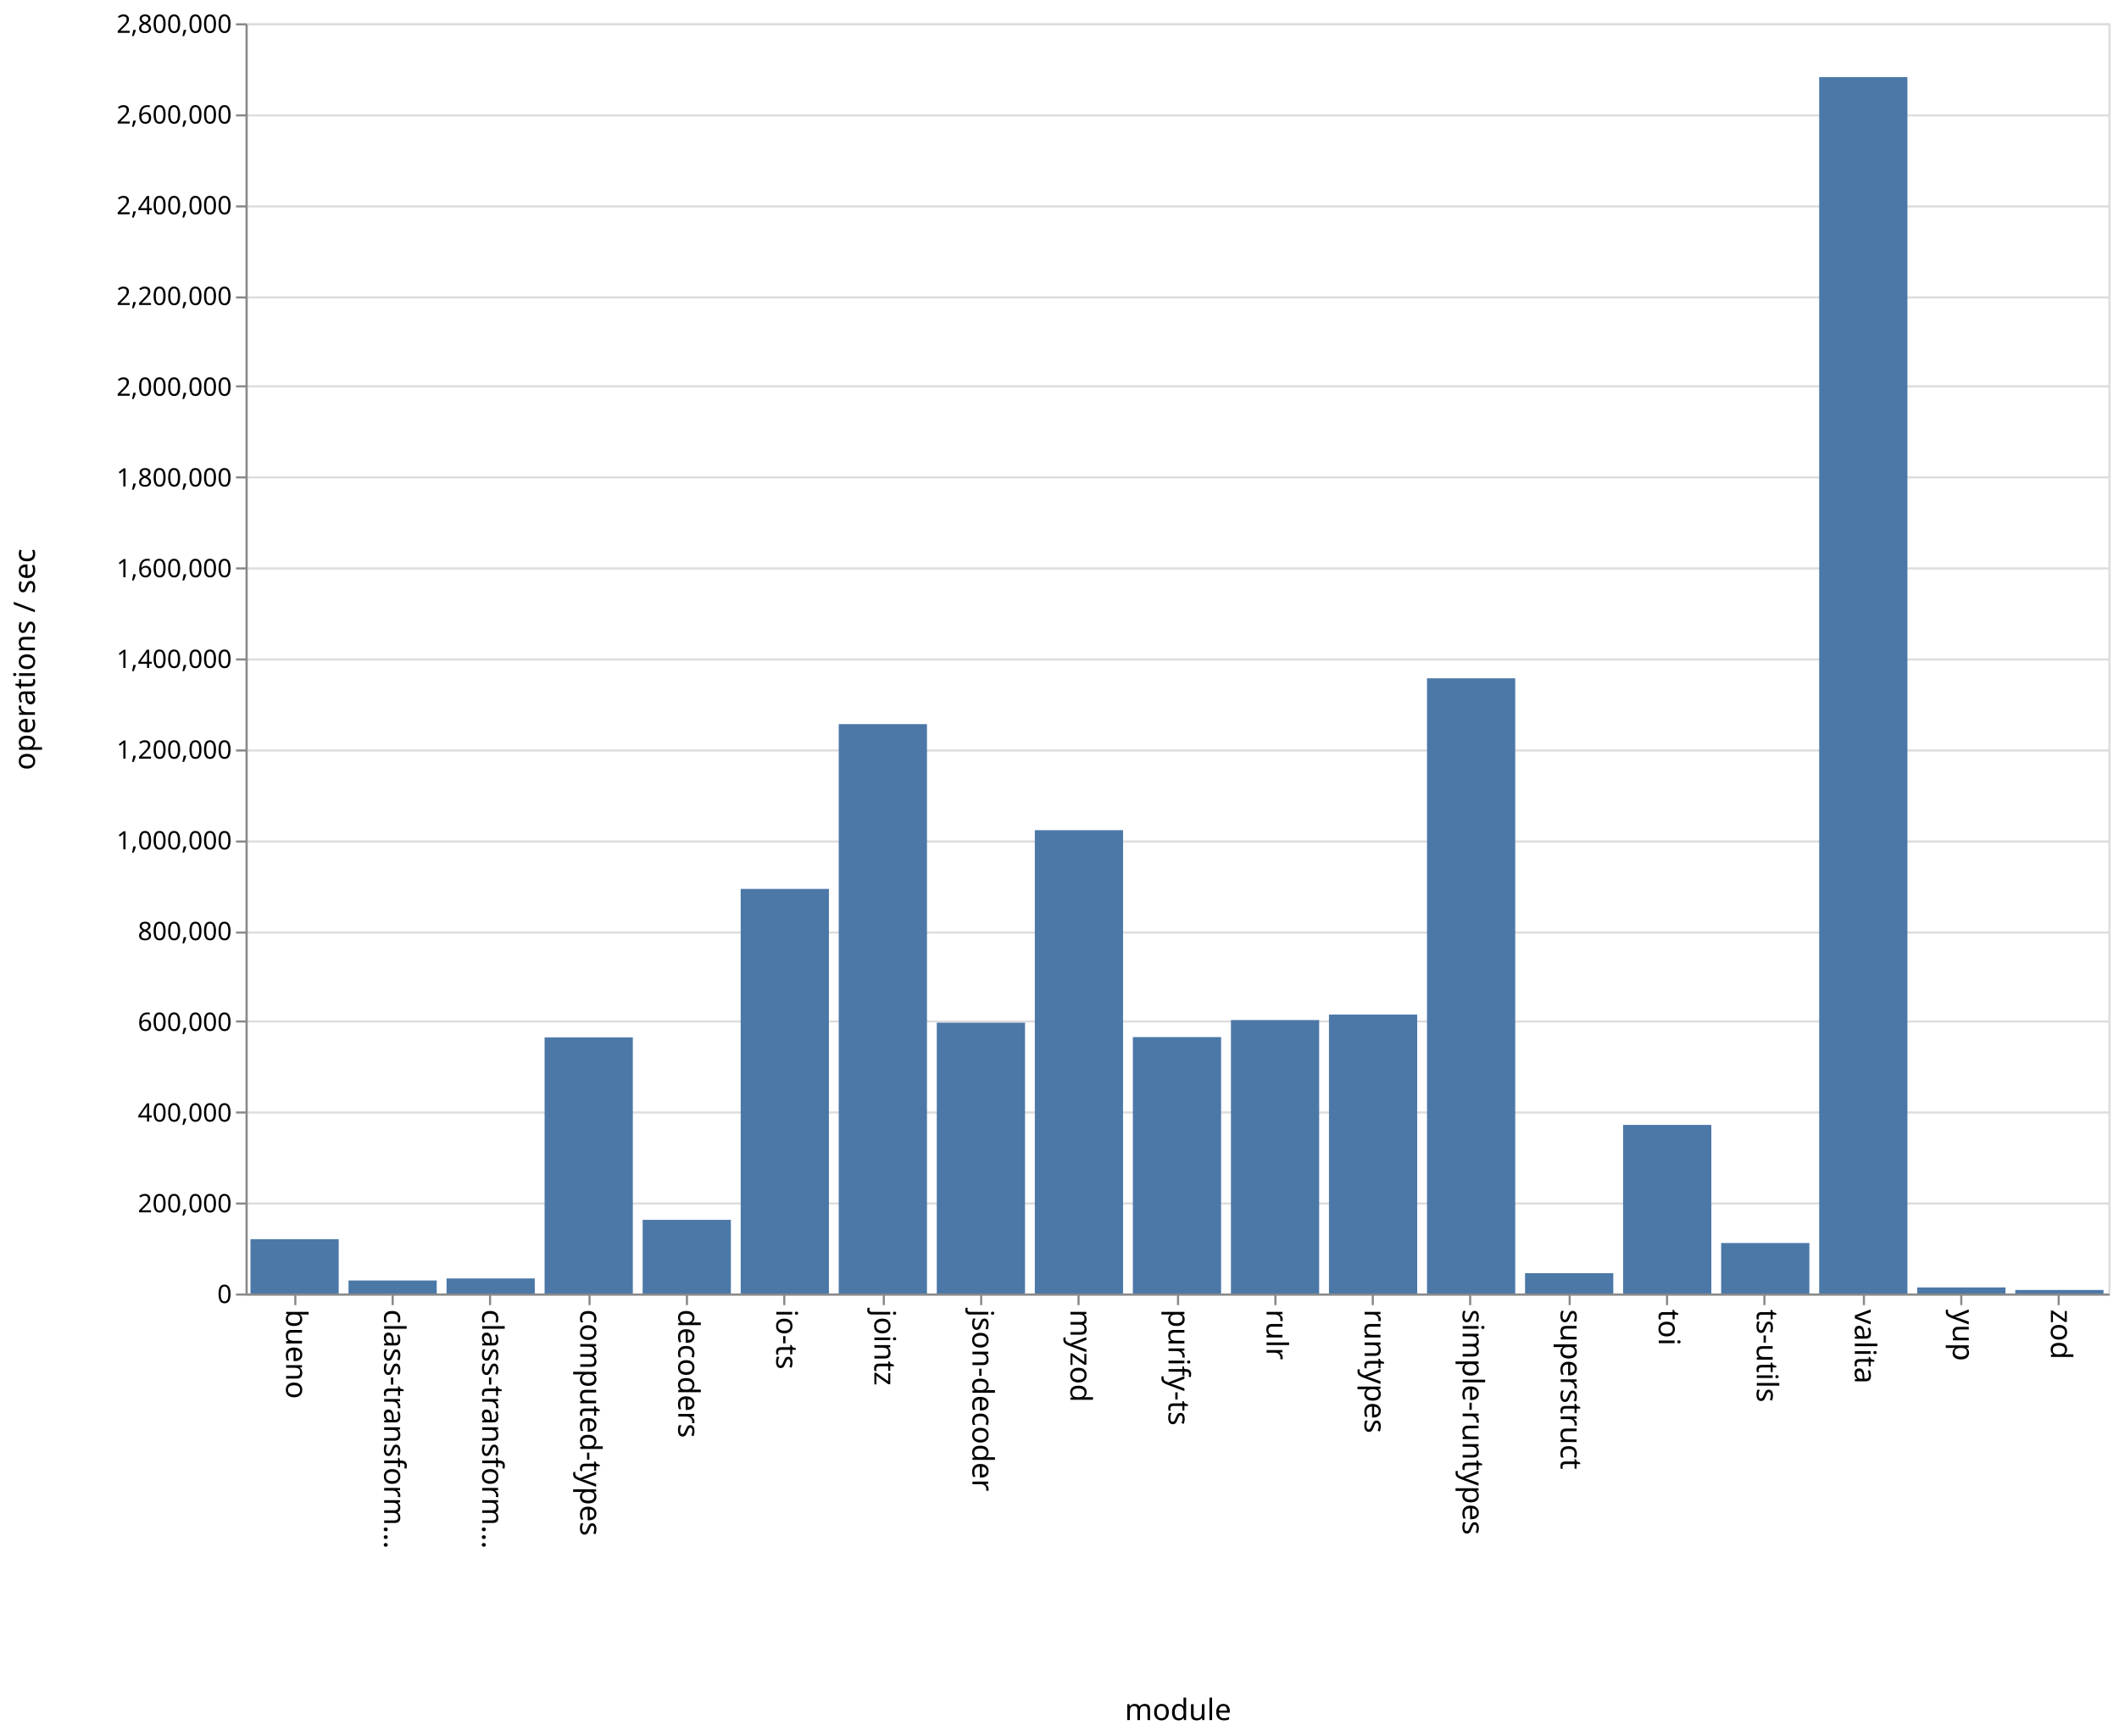
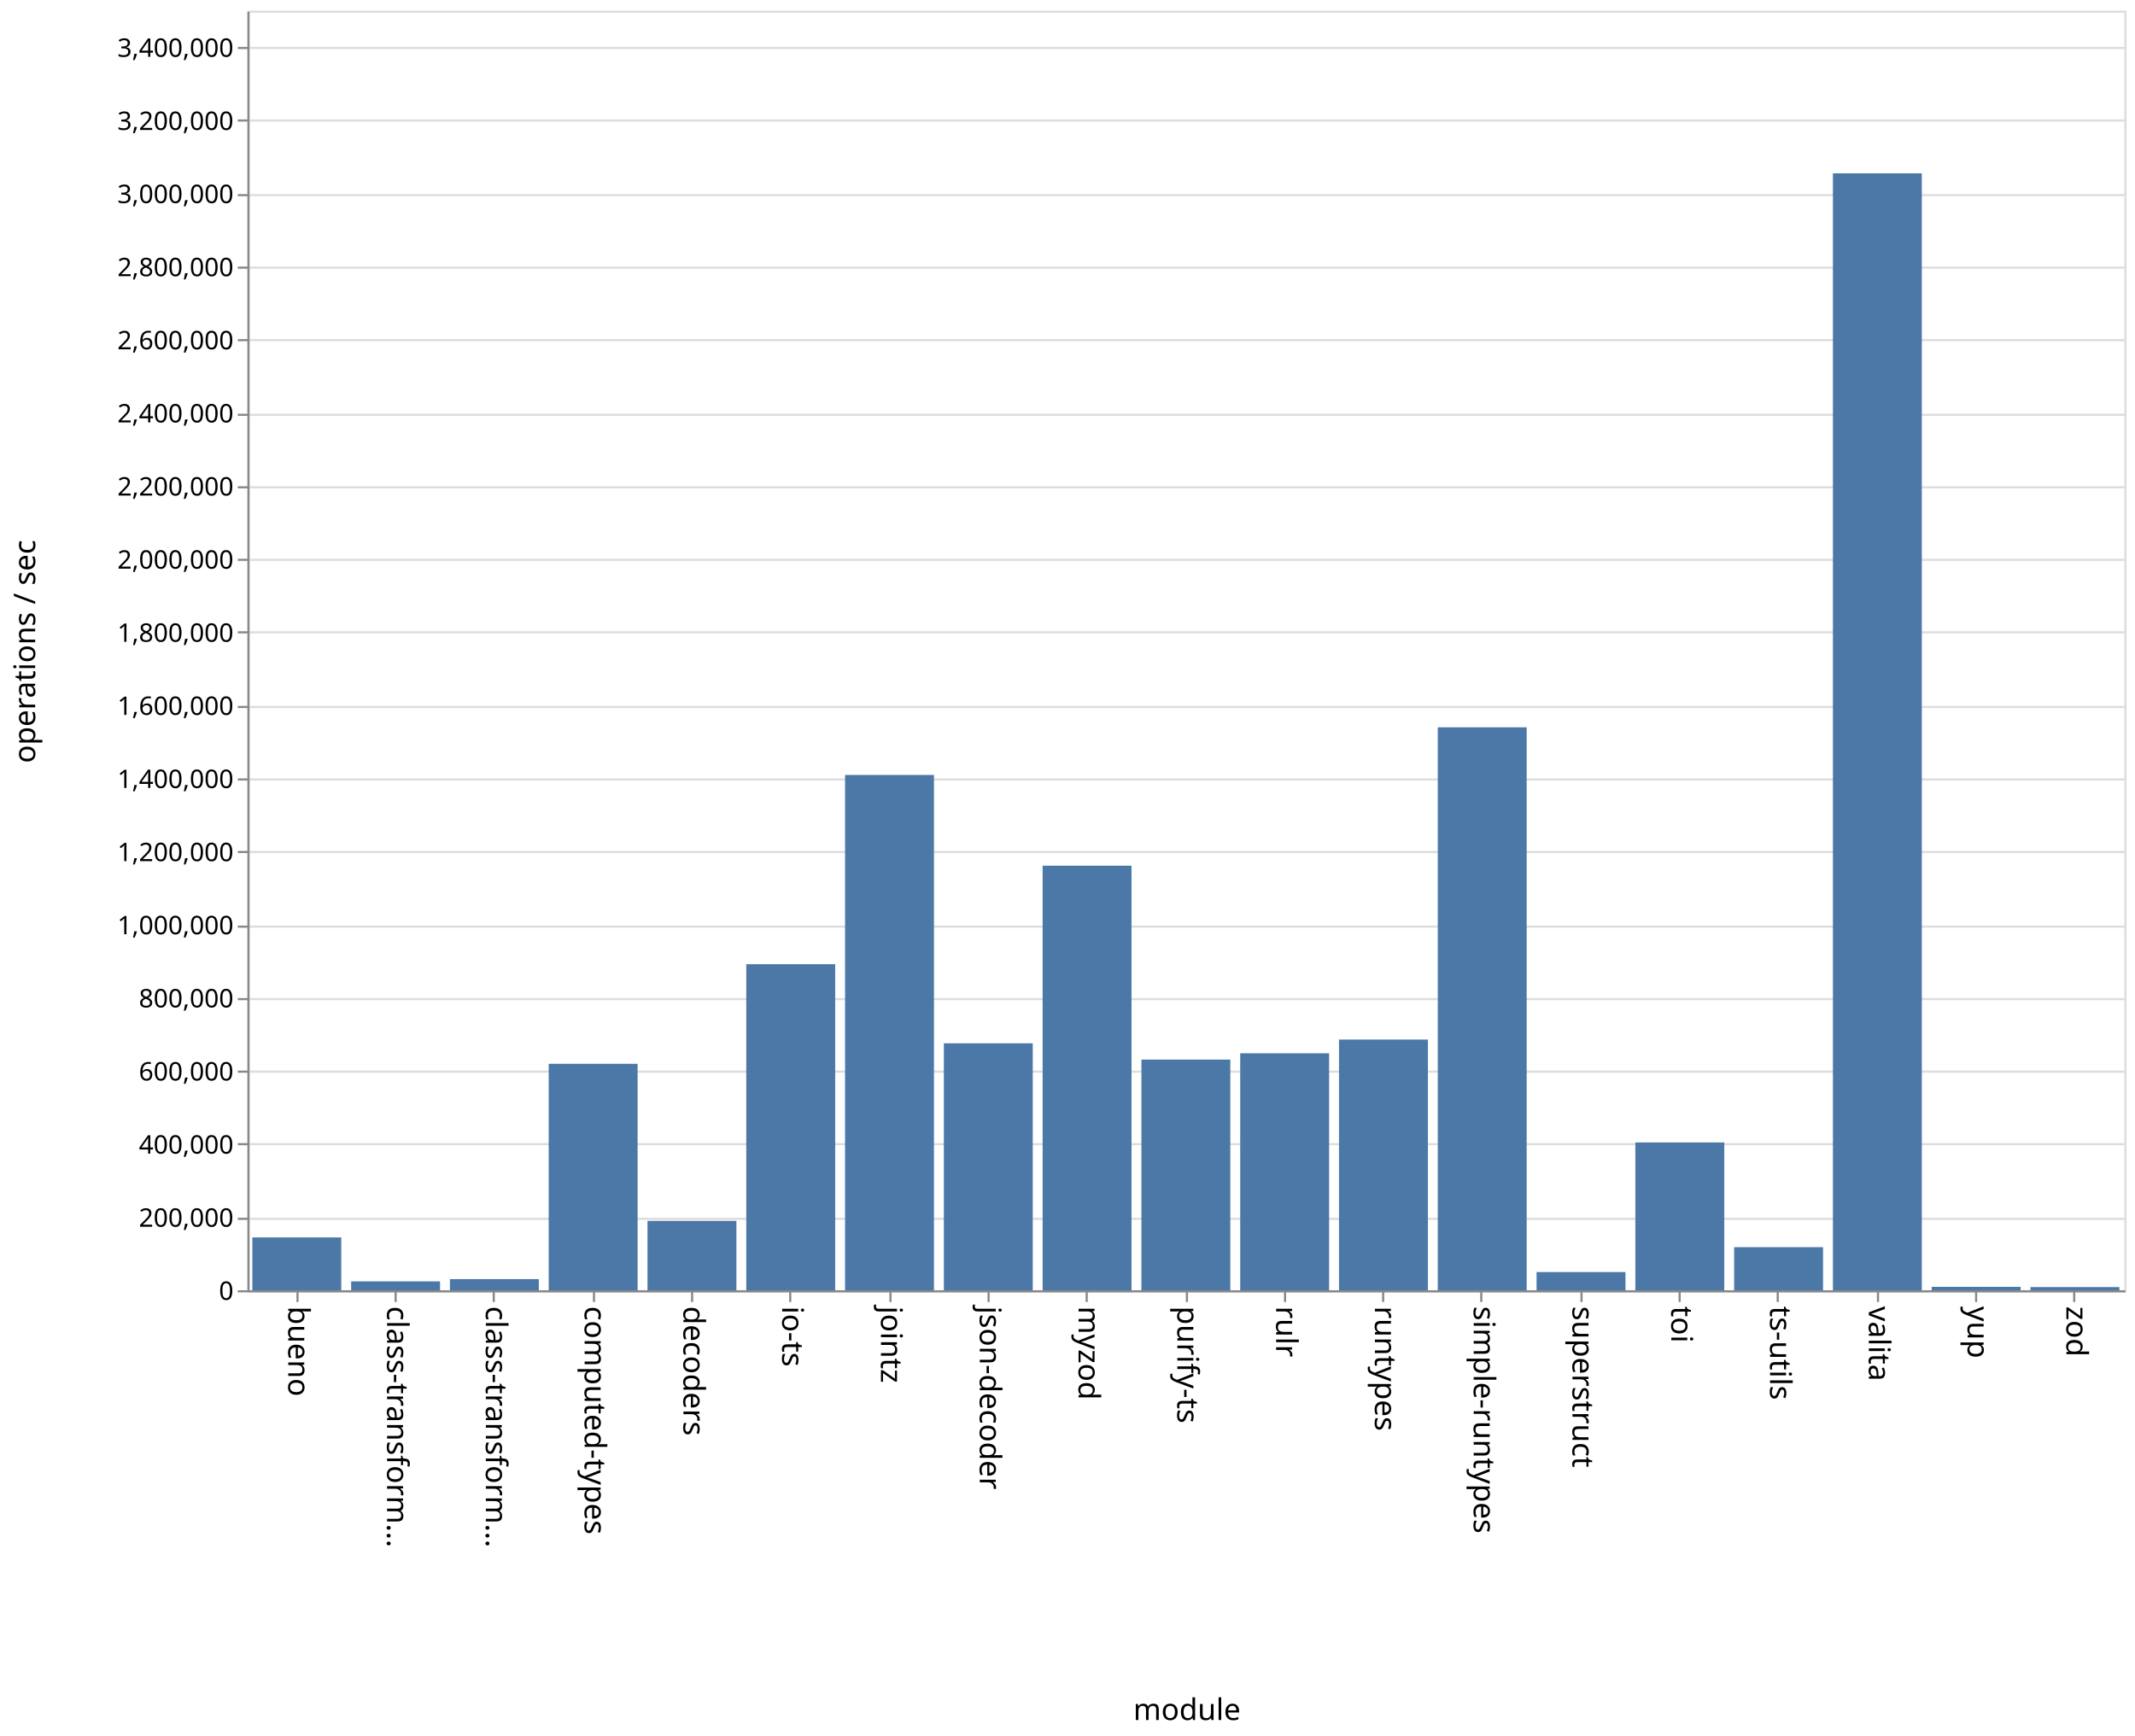
- <svg xmlns="http://www.w3.org/2000/svg" class="marks" width="1001" height="820">
-   <path fill="#fff" d="M0 0h1001v820H0z" />
+ <svg xmlns="http://www.w3.org/2000/svg" class="marks" width="1001" height="814">
+   <path fill="#fff" d="M0 0h1001v814H0z" />
  <g class="mark-group role-frame root" aria-roledescription="group mark container" fill="none" stroke-miterlimit="10">
-     <path class="background" aria-hidden="true" d="M116.5 11.5h880v600h-880z" stroke="#ddd" />
-     <g class="mark-group role-axis" aria-roledescription="axis" aria-label="Y-axis for a linear scale with values from 0 to 2,800,000">
-       <path class="background" aria-hidden="true" d="M116.5 11.5z" pointer-events="none" />
+     <path class="background" aria-hidden="true" d="M116.5 5.5h880v600h-880z" stroke="#ddd" />
+     <g class="mark-group role-axis" aria-roledescription="axis" aria-label="Y-axis for a linear scale with values from 0 to 3,500,000">
+       <path class="background" aria-hidden="true" d="M116.5 5.5z" pointer-events="none" />
      <g class="mark-rule role-axis-grid" pointer-events="none" stroke="#ddd">
-         <path d="M116.5 611.5h880M116.5 568.5h880M116.5 525.5h880M116.5 482.5h880M116.5 440.5h880M116.5 397.5h880M116.5 354.5h880M116.5 311.5h880M116.5 268.5h880M116.5 225.5h880M116.5 182.5h880M116.5 140.5h880M116.5 97.5h880M116.5 54.5h880M116.5 11.5h880" />
+         <path d="M116.5 605.5h880M116.5 571.5h880M116.5 536.5h880M116.5 502.5h880M116.5 468.5h880M116.5 434.5h880M116.5 399.5h880M116.5 365.5h880M116.5 331.5h880M116.5 296.5h880M116.5 262.5h880M116.5 228.5h880M116.5 194.5h880M116.5 159.5h880M116.5 125.5h880M116.5 91.5h880M116.5 56.5h880M116.5 22.5h880" />
      </g>
    </g>
    <g class="mark-group role-axis" aria-roledescription="axis" aria-label="X-axis titled 'module' for a discrete scale with 19 values: bueno, class-transformer-validator-async, class-transformer-validator-sync, computed-types, decoders, ending with zod">
-       <path class="background" aria-hidden="true" d="M116.5 611.5z" pointer-events="none" />
+       <path class="background" aria-hidden="true" d="M116.5 605.5z" pointer-events="none" />
      <g class="mark-rule role-axis-tick" pointer-events="none" stroke="#888">
-         <path d="M139.5 611.5v5M185.5 611.5v5M231.5 611.5v5M278.5 611.5v5M324.5 611.5v5M370.5 611.5v5M417.5 611.5v5M463.5 611.5v5M509.5 611.5v5M556.5 611.5v5M602.5 611.5v5M648.5 611.5v5M694.5 611.5v5M741.5 611.5v5M787.5 611.5v5M833.5 611.5v5M880.5 611.5v5M926.5 611.5v5M972.5 611.5v5" />
+         <path d="M139.5 605.5v5M185.5 605.5v5M231.5 605.5v5M278.5 605.5v5M324.5 605.5v5M370.5 605.5v5M417.5 605.5v5M463.5 605.5v5M509.5 605.5v5M556.5 605.5v5M602.5 605.5v5M648.5 605.5v5M694.5 605.5v5M741.5 605.5v5M787.5 605.5v5M833.5 605.5v5M880.5 605.5v5M926.5 605.5v5M972.5 605.5v5" />
      </g>
      <g class="mark-text role-axis-label" pointer-events="none" font-family="sans-serif" font-size="14" fill="#000">
-         <text transform="rotate(90 -241.671 376.829)">bueno</text>
-         <text transform="rotate(90 -218.513 399.987)">class-transform…</text>
-         <text transform="rotate(90 -195.355 423.145)">class-transform…</text>
-         <text transform="rotate(90 -172.197 446.303)">computed-types</text>
-         <text transform="rotate(90 -149.04 469.46)">decoders</text>
-         <text transform="rotate(90 -125.882 492.618)">io-ts</text>
-         <text transform="rotate(90 -102.724 515.776)">jointz</text>
-         <text transform="rotate(90 -79.566 538.934)">json-decoder</text>
-         <text transform="rotate(90 -56.408 562.092)">myzod</text>
-         <text transform="rotate(90 -33.25 585.25)">purify-ts</text>
-         <text transform="rotate(90 -10.092 608.408)">rulr</text>
-         <text transform="rotate(90 13.066 631.566)">runtypes</text>
-         <text transform="rotate(90 36.224 654.724)">simple-runtypes</text>
-         <text transform="rotate(90 59.382 677.882)">superstruct</text>
-         <text transform="rotate(90 82.54 701.04)">toi</text>
-         <text transform="rotate(90 105.697 724.197)">ts-utils</text>
-         <text transform="rotate(90 128.855 747.355)">valita</text>
-         <text transform="rotate(90 152.013 770.513)">yup</text>
-         <text transform="rotate(90 175.171 793.671)">zod</text>
+         <text transform="rotate(90 -238.671 373.829)">bueno</text>
+         <text transform="rotate(90 -215.513 396.987)">class-transform…</text>
+         <text transform="rotate(90 -192.355 420.145)">class-transform…</text>
+         <text transform="rotate(90 -169.197 443.303)">computed-types</text>
+         <text transform="rotate(90 -146.04 466.46)">decoders</text>
+         <text transform="rotate(90 -122.882 489.618)">io-ts</text>
+         <text transform="rotate(90 -99.724 512.776)">jointz</text>
+         <text transform="rotate(90 -76.566 535.934)">json-decoder</text>
+         <text transform="rotate(90 -53.408 559.092)">myzod</text>
+         <text transform="rotate(90 -30.25 582.25)">purify-ts</text>
+         <text transform="rotate(90 -7.092 605.408)">rulr</text>
+         <text transform="rotate(90 16.066 628.566)">runtypes</text>
+         <text transform="rotate(90 39.224 651.724)">simple-runtypes</text>
+         <text transform="rotate(90 62.382 674.882)">superstruct</text>
+         <text transform="rotate(90 85.54 698.04)">toi</text>
+         <text transform="rotate(90 108.697 721.197)">ts-utils</text>
+         <text transform="rotate(90 131.855 744.355)">valita</text>
+         <text transform="rotate(90 155.013 767.513)">yup</text>
+         <text transform="rotate(90 178.171 790.671)">zod</text>
      </g>
-       <path stroke="#888" d="M116.5 611.5h880" pointer-events="none" />
-       <text text-anchor="middle" transform="translate(556.5 812.5)" font-family="sans-serif" font-size="14" fill="#000" pointer-events="none">module</text>
+       <path stroke="#888" d="M116.5 605.5h880" pointer-events="none" />
+       <text text-anchor="middle" transform="translate(556.5 806.5)" font-family="sans-serif" font-size="14" fill="#000" pointer-events="none">module</text>
    </g>
-     <g class="mark-group role-axis" aria-roledescription="axis" aria-label="Y-axis titled 'operations / sec' for a linear scale with values from 0 to 2,800,000">
-       <path class="background" aria-hidden="true" d="M116.5 11.5z" pointer-events="none" />
+     <g class="mark-group role-axis" aria-roledescription="axis" aria-label="Y-axis titled 'operations / sec' for a linear scale with values from 0 to 3,500,000">
+       <path class="background" aria-hidden="true" d="M116.5 5.5z" pointer-events="none" />
      <g class="mark-rule role-axis-tick" pointer-events="none" stroke="#888">
-         <path d="M116.5 611.5h-5M116.5 568.5h-5M116.5 525.5h-5M116.5 482.5h-5M116.5 440.5h-5M116.5 397.5h-5M116.5 354.5h-5M116.5 311.5h-5M116.5 268.5h-5M116.5 225.5h-5M116.5 182.5h-5M116.5 140.5h-5M116.5 97.5h-5M116.5 54.5h-5M116.5 11.5h-5" />
+         <path d="M116.5 605.5h-5M116.5 571.5h-5M116.5 536.5h-5M116.5 502.5h-5M116.5 468.5h-5M116.5 434.5h-5M116.5 399.5h-5M116.5 365.5h-5M116.5 331.5h-5M116.5 296.5h-5M116.5 262.5h-5M116.5 228.5h-5M116.5 194.5h-5M116.5 159.5h-5M116.5 125.5h-5M116.5 91.5h-5M116.5 56.5h-5M116.5 22.5h-5" />
      </g>
      <g class="mark-text role-axis-label" pointer-events="none" text-anchor="end" font-family="sans-serif" font-size="12" fill="#000">
-         <text transform="translate(109.5 615.5)">0</text>
-         <text transform="translate(109.5 572.643)">200,000</text>
-         <text transform="translate(109.5 529.786)">400,000</text>
-         <text transform="translate(109.5 486.929)">600,000</text>
-         <text transform="translate(109.5 444.071)">800,000</text>
-         <text transform="translate(109.5 401.214)">1,000,000</text>
-         <text transform="translate(109.5 358.357)">1,200,000</text>
-         <text transform="translate(109.5 315.5)">1,400,000</text>
-         <text transform="translate(109.5 272.643)">1,600,000</text>
-         <text transform="translate(109.5 229.786)">1,800,000</text>
-         <text transform="translate(109.5 186.929)">2,000,000</text>
-         <text transform="translate(109.5 144.071)">2,200,000</text>
-         <text transform="translate(109.5 101.214)">2,400,000</text>
-         <text transform="translate(109.5 58.357)">2,600,000</text>
-         <text transform="translate(109.5 15.5)">2,800,000</text>
+         <text transform="translate(109.5 609.5)">0</text>
+         <text transform="translate(109.5 575.214)">200,000</text>
+         <text transform="translate(109.5 540.929)">400,000</text>
+         <text transform="translate(109.5 506.643)">600,000</text>
+         <text transform="translate(109.5 472.357)">800,000</text>
+         <text transform="translate(109.5 438.071)">1,000,000</text>
+         <text transform="translate(109.5 403.786)">1,200,000</text>
+         <text transform="translate(109.5 369.5)">1,400,000</text>
+         <text transform="translate(109.5 335.214)">1,600,000</text>
+         <text transform="translate(109.5 300.929)">1,800,000</text>
+         <text transform="translate(109.5 266.643)">2,000,000</text>
+         <text transform="translate(109.5 232.357)">2,200,000</text>
+         <text transform="translate(109.5 198.071)">2,400,000</text>
+         <text transform="translate(109.5 163.786)">2,600,000</text>
+         <text transform="translate(109.5 129.5)">2,800,000</text>
+         <text transform="translate(109.5 95.214)">3,000,000</text>
+         <text transform="translate(109.5 60.929)">3,200,000</text>
+         <text transform="translate(109.5 26.643)">3,400,000</text>
      </g>
-       <path stroke="#888" d="M116.5 611.5v-600" pointer-events="none" />
-       <text text-anchor="middle" transform="rotate(-90 164 147.5)" font-family="sans-serif" font-size="14" fill="#000" pointer-events="none">operations / sec</text>
+       <path stroke="#888" d="M116.5 605.5V5.5" pointer-events="none" />
+       <text text-anchor="middle" transform="rotate(-90 161 144.5)" font-family="sans-serif" font-size="14" fill="#000" pointer-events="none">operations / sec</text>
    </g>
    <g class="mark-rect role-mark marks" aria-roledescription="rect mark container" fill="#4c78a8">
-       <path d="M118.316 585.331H160V611h-41.684zM164.632 604.842h41.684V611h-41.684zM210.947 603.895h41.685V611h-41.685zM257.263 490.02h41.684V611h-41.684zM303.579 576.189h41.684V611H303.58zM349.895 419.88h41.684V611h-41.684zM396.21 342.035h41.685V611H396.21zM442.526 483.076h41.685V611h-41.685zM488.842 392.162h41.684V611h-41.684zM535.158 489.875h41.684V611h-41.684zM581.474 481.835h41.684V611h-41.684zM627.79 479.218h41.684V611h-41.685zM674.105 320.412h41.684V611h-41.684zM720.421 601.397h41.684V611h-41.684zM766.737 531.357h41.684V611h-41.684zM813.053 587.139h41.684V611h-41.684zM859.368 36.42h41.685V611h-41.685zM905.684 608.138h41.684V611h-41.684zM952 609.34h41.684V611H952z" />
+       <path d="M118.316 580.223H160V605h-41.684zM164.632 600.839h41.684V605h-41.684zM210.947 599.767h41.685V605h-41.685zM257.263 498.814h41.684V605h-41.684zM303.579 572.461h41.684V605H303.58zM349.895 452.115h41.684V605h-41.684zM396.21 363.389h41.685V605H396.21zM442.526 489.197h41.685V605h-41.685zM488.842 405.925h41.684V605h-41.684zM535.158 496.852h41.684V605h-41.684zM581.474 493.87h41.684V605h-41.684zM627.79 487.437h41.684V605h-41.685zM674.105 341.03h41.684V605h-41.684zM720.421 596.452h41.684V605h-41.684zM766.737 535.674h41.684V605h-41.684zM813.053 584.808h41.684V605h-41.684zM859.368 81.272h41.685V605h-41.685zM905.684 603.408h41.684V605h-41.684zM952 603.509h41.684V605H952z" />
    </g>
  </g>
</svg>
